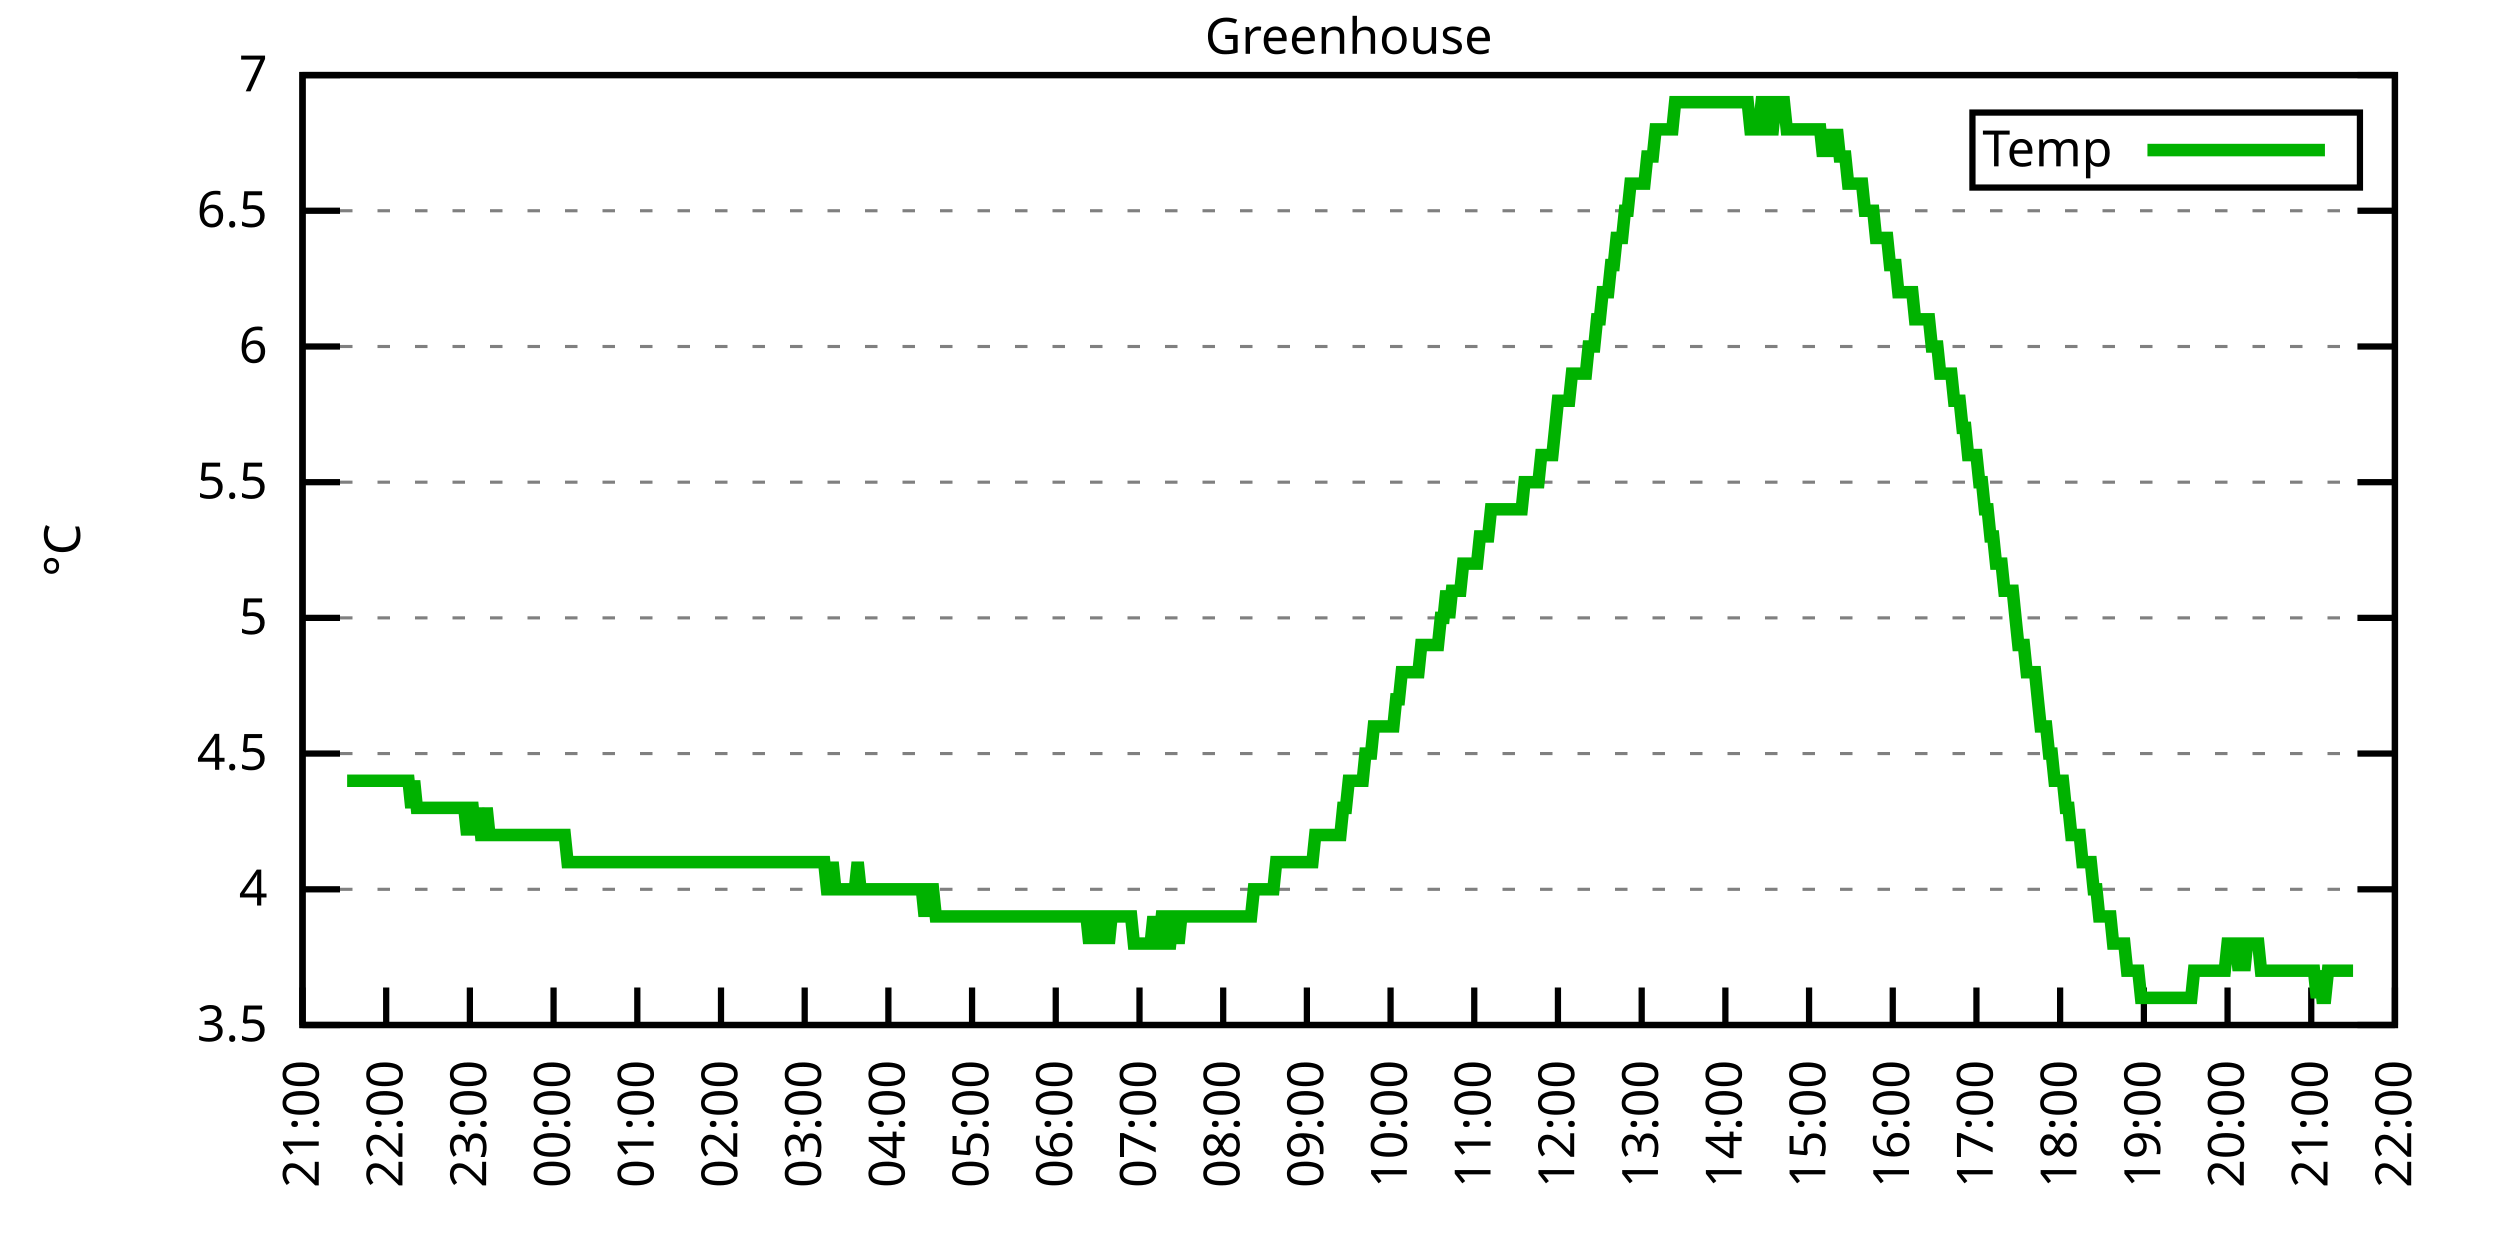
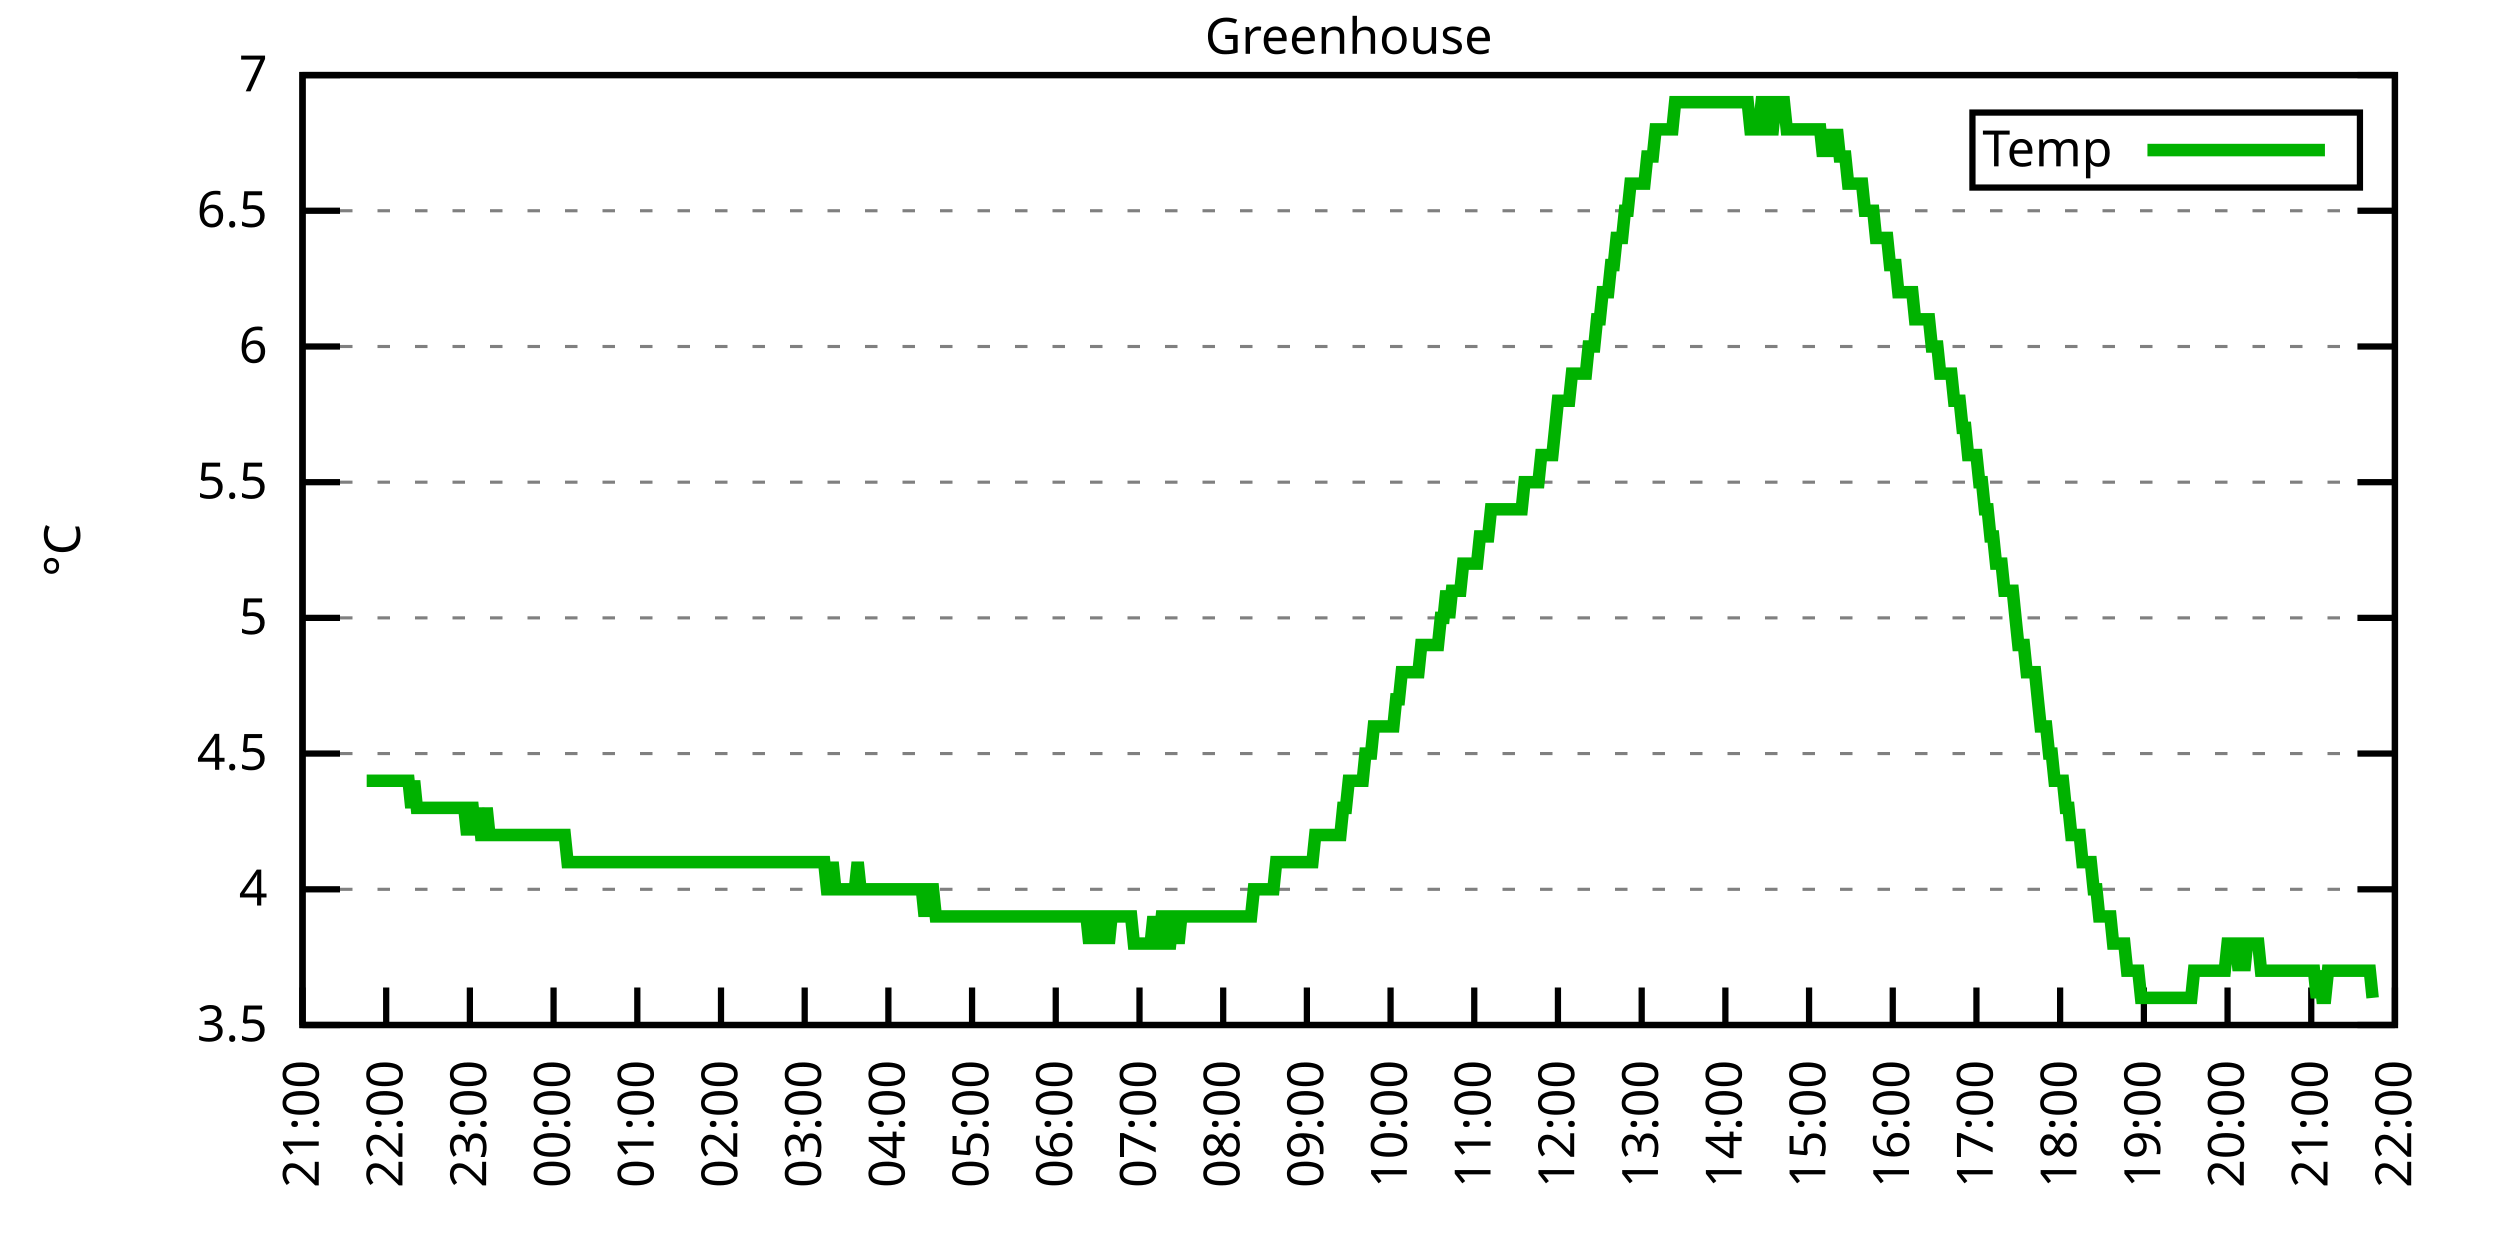
<svg xmlns="http://www.w3.org/2000/svg" xmlns:xlink="http://www.w3.org/1999/xlink" width="400" height="200" viewBox="0 0 400 200">
  <g id="gnuplot_canvas">
    <rect x="0" y="0" width="400" height="200" fill="none" />
    <defs>
      <circle id="gpDot" r="0.5" stroke-width="0.5" stroke="currentColor" />
      <path id="gpPt0" stroke-width="0.333" stroke="currentColor" d="M-1,0 h2 M0,-1 v2" />
      <path id="gpPt1" stroke-width="0.333" stroke="currentColor" d="M-1,-1 L1,1 M1,-1 L-1,1" />
      <path id="gpPt2" stroke-width="0.333" stroke="currentColor" d="M-1,0 L1,0 M0,-1 L0,1 M-1,-1 L1,1 M-1,1 L1,-1" />
      <rect id="gpPt3" stroke-width="0.333" stroke="currentColor" x="-1" y="-1" width="2" height="2" />
      <rect id="gpPt4" stroke-width="0.333" stroke="currentColor" fill="currentColor" x="-1" y="-1" width="2" height="2" />
      <circle id="gpPt5" stroke-width="0.333" stroke="currentColor" cx="0" cy="0" r="1" />
      <use xlink:href="#gpPt5" id="gpPt6" fill="currentColor" stroke="none" />
      <path id="gpPt7" stroke-width="0.333" stroke="currentColor" d="M0,-1.33 L-1.33,0.67 L1.33,0.67 z" />
      <use xlink:href="#gpPt7" id="gpPt8" fill="currentColor" stroke="none" />
      <use xlink:href="#gpPt7" id="gpPt9" stroke="currentColor" transform="rotate(180)" />
      <use xlink:href="#gpPt9" id="gpPt10" fill="currentColor" stroke="none" />
      <use xlink:href="#gpPt3" id="gpPt11" stroke="currentColor" transform="rotate(45)" />
      <use xlink:href="#gpPt11" id="gpPt12" fill="currentColor" stroke="none" />
      <path id="gpPt13" stroke-width="0.333" stroke="currentColor" d="M0,1.330 L1.265,0.411 L0.782,-1.067 L-0.782,-1.076 L-1.265,0.411 z" />
      <use xlink:href="#gpPt13" id="gpPt14" fill="currentColor" stroke="none" />
      <filter id="textbox" filterUnits="objectBoundingBox" x="0" y="0" height="1" width="1">
        <feFlood flood-color="white" flood-opacity="1" result="bgnd" />
        <feComposite in="SourceGraphic" in2="bgnd" operator="atop" />
      </filter>
      <filter id="greybox" filterUnits="objectBoundingBox" x="0" y="0" height="1" width="1">
        <feFlood flood-color="lightgrey" flood-opacity="1" result="grey" />
        <feComposite in="SourceGraphic" in2="grey" operator="atop" />
      </filter>
    </defs>
    <g fill="none" color="white" stroke="currentColor" stroke-width="1.00" stroke-linecap="butt" stroke-linejoin="miter">
</g>
    <g fill="none" color="black" stroke="currentColor" stroke-width="1.00" stroke-linecap="butt" stroke-linejoin="miter">
      <g stroke="none" shape-rendering="crispEdges">
        <polygon fill="rgb(255, 255, 255)" points="48.40,164.00 383.18,164.00 383.18,12.02 48.40,12.02 " />
      </g>
    </g>
    <g fill="none" color="black" stroke="currentColor" stroke-width="1.00" stroke-linecap="butt" stroke-linejoin="miter">
</g>
    <g fill="none" color="black" stroke="black" stroke-width="0.50" stroke-linecap="butt" stroke-linejoin="miter">
</g>
    <g fill="none" color="gray" stroke="currentColor" stroke-width="0.50" stroke-linecap="butt" stroke-linejoin="miter">
      <path stroke="gray" stroke-dasharray="2,4" class="gridline" d="M48.40,164.00 L383.19,164.00  " />
    </g>
    <g fill="none" color="gray" stroke="gray" stroke-width="1.00" stroke-linecap="butt" stroke-linejoin="miter">
</g>
    <g fill="none" color="black" stroke="currentColor" stroke-width="1.00" stroke-linecap="butt" stroke-linejoin="miter">
      <path stroke="black" d="M48.40,164.00 L54.40,164.00 M383.19,164.00 L377.19,164.00  " />
      <g transform="translate(42.80,166.60)" stroke="none" fill="black" font-family="Sans" font-size="8.00" text-anchor="end">
        <text>
          <tspan font-family="Sans"> 3.5</tspan>
        </text>
      </g>
    </g>
    <g fill="none" color="black" stroke="currentColor" stroke-width="1.00" stroke-linecap="butt" stroke-linejoin="miter">
</g>
    <g fill="none" color="black" stroke="black" stroke-width="0.50" stroke-linecap="butt" stroke-linejoin="miter">
</g>
    <g fill="none" color="gray" stroke="currentColor" stroke-width="0.50" stroke-linecap="butt" stroke-linejoin="miter">
      <path stroke="gray" stroke-dasharray="2,4" class="gridline" d="M48.40,142.29 L383.19,142.29  " />
    </g>
    <g fill="none" color="gray" stroke="gray" stroke-width="1.00" stroke-linecap="butt" stroke-linejoin="miter">
</g>
    <g fill="none" color="black" stroke="currentColor" stroke-width="1.00" stroke-linecap="butt" stroke-linejoin="miter">
      <path stroke="black" d="M48.40,142.29 L54.40,142.29 M383.19,142.29 L377.19,142.29  " />
      <g transform="translate(42.80,144.89)" stroke="none" fill="black" font-family="Sans" font-size="8.00" text-anchor="end">
        <text>
          <tspan font-family="Sans"> 4</tspan>
        </text>
      </g>
    </g>
    <g fill="none" color="black" stroke="currentColor" stroke-width="1.00" stroke-linecap="butt" stroke-linejoin="miter">
</g>
    <g fill="none" color="black" stroke="black" stroke-width="0.50" stroke-linecap="butt" stroke-linejoin="miter">
</g>
    <g fill="none" color="gray" stroke="currentColor" stroke-width="0.50" stroke-linecap="butt" stroke-linejoin="miter">
      <path stroke="gray" stroke-dasharray="2,4" class="gridline" d="M48.40,120.57 L383.19,120.57  " />
    </g>
    <g fill="none" color="gray" stroke="gray" stroke-width="1.00" stroke-linecap="butt" stroke-linejoin="miter">
</g>
    <g fill="none" color="black" stroke="currentColor" stroke-width="1.00" stroke-linecap="butt" stroke-linejoin="miter">
      <path stroke="black" d="M48.40,120.57 L54.40,120.57 M383.19,120.57 L377.19,120.57  " />
      <g transform="translate(42.80,123.17)" stroke="none" fill="black" font-family="Sans" font-size="8.00" text-anchor="end">
        <text>
          <tspan font-family="Sans"> 4.5</tspan>
        </text>
      </g>
    </g>
    <g fill="none" color="black" stroke="currentColor" stroke-width="1.00" stroke-linecap="butt" stroke-linejoin="miter">
</g>
    <g fill="none" color="black" stroke="black" stroke-width="0.50" stroke-linecap="butt" stroke-linejoin="miter">
</g>
    <g fill="none" color="gray" stroke="currentColor" stroke-width="0.50" stroke-linecap="butt" stroke-linejoin="miter">
      <path stroke="gray" stroke-dasharray="2,4" class="gridline" d="M48.40,98.86 L383.19,98.86  " />
    </g>
    <g fill="none" color="gray" stroke="gray" stroke-width="1.00" stroke-linecap="butt" stroke-linejoin="miter">
</g>
    <g fill="none" color="black" stroke="currentColor" stroke-width="1.00" stroke-linecap="butt" stroke-linejoin="miter">
      <path stroke="black" d="M48.40,98.86 L54.40,98.86 M383.19,98.86 L377.19,98.86  " />
      <g transform="translate(42.80,101.46)" stroke="none" fill="black" font-family="Sans" font-size="8.00" text-anchor="end">
        <text>
          <tspan font-family="Sans"> 5</tspan>
        </text>
      </g>
    </g>
    <g fill="none" color="black" stroke="currentColor" stroke-width="1.00" stroke-linecap="butt" stroke-linejoin="miter">
</g>
    <g fill="none" color="black" stroke="black" stroke-width="0.50" stroke-linecap="butt" stroke-linejoin="miter">
</g>
    <g fill="none" color="gray" stroke="currentColor" stroke-width="0.50" stroke-linecap="butt" stroke-linejoin="miter">
      <path stroke="gray" stroke-dasharray="2,4" class="gridline" d="M48.40,77.15 L383.19,77.15  " />
    </g>
    <g fill="none" color="gray" stroke="gray" stroke-width="1.00" stroke-linecap="butt" stroke-linejoin="miter">
</g>
    <g fill="none" color="black" stroke="currentColor" stroke-width="1.00" stroke-linecap="butt" stroke-linejoin="miter">
      <path stroke="black" d="M48.40,77.15 L54.40,77.15 M383.19,77.15 L377.19,77.15  " />
      <g transform="translate(42.80,79.75)" stroke="none" fill="black" font-family="Sans" font-size="8.00" text-anchor="end">
        <text>
          <tspan font-family="Sans"> 5.5</tspan>
        </text>
      </g>
    </g>
    <g fill="none" color="black" stroke="currentColor" stroke-width="1.00" stroke-linecap="butt" stroke-linejoin="miter">
</g>
    <g fill="none" color="black" stroke="black" stroke-width="0.50" stroke-linecap="butt" stroke-linejoin="miter">
</g>
    <g fill="none" color="gray" stroke="currentColor" stroke-width="0.50" stroke-linecap="butt" stroke-linejoin="miter">
      <path stroke="gray" stroke-dasharray="2,4" class="gridline" d="M48.40,55.44 L383.19,55.44  " />
    </g>
    <g fill="none" color="gray" stroke="gray" stroke-width="1.00" stroke-linecap="butt" stroke-linejoin="miter">
</g>
    <g fill="none" color="black" stroke="currentColor" stroke-width="1.00" stroke-linecap="butt" stroke-linejoin="miter">
      <path stroke="black" d="M48.40,55.44 L54.40,55.44 M383.19,55.44 L377.19,55.44  " />
      <g transform="translate(42.80,58.04)" stroke="none" fill="black" font-family="Sans" font-size="8.00" text-anchor="end">
        <text>
          <tspan font-family="Sans"> 6</tspan>
        </text>
      </g>
    </g>
    <g fill="none" color="black" stroke="currentColor" stroke-width="1.00" stroke-linecap="butt" stroke-linejoin="miter">
</g>
    <g fill="none" color="black" stroke="black" stroke-width="0.50" stroke-linecap="butt" stroke-linejoin="miter">
</g>
    <g fill="none" color="gray" stroke="currentColor" stroke-width="0.50" stroke-linecap="butt" stroke-linejoin="miter">
      <path stroke="gray" stroke-dasharray="2,4" class="gridline" d="M48.40,33.72 L383.19,33.72  " />
    </g>
    <g fill="none" color="gray" stroke="gray" stroke-width="1.00" stroke-linecap="butt" stroke-linejoin="miter">
</g>
    <g fill="none" color="black" stroke="currentColor" stroke-width="1.00" stroke-linecap="butt" stroke-linejoin="miter">
      <path stroke="black" d="M48.40,33.72 L54.40,33.72 M383.19,33.72 L377.19,33.72  " />
      <g transform="translate(42.80,36.32)" stroke="none" fill="black" font-family="Sans" font-size="8.00" text-anchor="end">
        <text>
          <tspan font-family="Sans"> 6.5</tspan>
        </text>
      </g>
    </g>
    <g fill="none" color="black" stroke="currentColor" stroke-width="1.00" stroke-linecap="butt" stroke-linejoin="miter">
</g>
    <g fill="none" color="black" stroke="black" stroke-width="0.50" stroke-linecap="butt" stroke-linejoin="miter">
</g>
    <g fill="none" color="gray" stroke="currentColor" stroke-width="0.50" stroke-linecap="butt" stroke-linejoin="miter">
      <path stroke="gray" stroke-dasharray="2,4" class="gridline" d="M48.40,12.01 L383.19,12.01  " />
    </g>
    <g fill="none" color="gray" stroke="gray" stroke-width="1.00" stroke-linecap="butt" stroke-linejoin="miter">
</g>
    <g fill="none" color="black" stroke="currentColor" stroke-width="1.00" stroke-linecap="butt" stroke-linejoin="miter">
      <path stroke="black" d="M48.40,12.01 L54.40,12.01 M383.19,12.01 L377.19,12.01  " />
      <g transform="translate(42.80,14.61)" stroke="none" fill="black" font-family="Sans" font-size="8.00" text-anchor="end">
        <text>
          <tspan font-family="Sans"> 7</tspan>
        </text>
      </g>
    </g>
    <g fill="none" color="black" stroke="currentColor" stroke-width="1.00" stroke-linecap="butt" stroke-linejoin="miter">
      <path stroke="black" d="M48.40,164.00 L48.40,158.00  " />
      <g transform="translate(51.00,169.60) rotate(270.00)" stroke="none" fill="black" font-family="Sans" font-size="8.00" text-anchor="end">
        <text>
          <tspan font-family="Sans">21:00</tspan>
        </text>
      </g>
    </g>
    <g fill="none" color="black" stroke="currentColor" stroke-width="1.00" stroke-linecap="butt" stroke-linejoin="miter">
      <path stroke="black" d="M61.79,164.00 L61.79,158.00  " />
      <g transform="translate(64.39,169.60) rotate(270.00)" stroke="none" fill="black" font-family="Sans" font-size="8.00" text-anchor="end">
        <text>
          <tspan font-family="Sans">22:00</tspan>
        </text>
      </g>
    </g>
    <g fill="none" color="black" stroke="currentColor" stroke-width="1.00" stroke-linecap="butt" stroke-linejoin="miter">
      <path stroke="black" d="M75.18,164.00 L75.18,158.00  " />
      <g transform="translate(77.78,169.60) rotate(270.00)" stroke="none" fill="black" font-family="Sans" font-size="8.00" text-anchor="end">
        <text>
          <tspan font-family="Sans">23:00</tspan>
        </text>
      </g>
    </g>
    <g fill="none" color="black" stroke="currentColor" stroke-width="1.00" stroke-linecap="butt" stroke-linejoin="miter">
      <path stroke="black" d="M88.57,164.00 L88.57,158.00  " />
      <g transform="translate(91.17,169.60) rotate(270.00)" stroke="none" fill="black" font-family="Sans" font-size="8.00" text-anchor="end">
        <text>
          <tspan font-family="Sans">00:00</tspan>
        </text>
      </g>
    </g>
    <g fill="none" color="black" stroke="currentColor" stroke-width="1.00" stroke-linecap="butt" stroke-linejoin="miter">
      <path stroke="black" d="M101.97,164.00 L101.97,158.00  " />
      <g transform="translate(104.57,169.60) rotate(270.00)" stroke="none" fill="black" font-family="Sans" font-size="8.00" text-anchor="end">
        <text>
          <tspan font-family="Sans">01:00</tspan>
        </text>
      </g>
    </g>
    <g fill="none" color="black" stroke="currentColor" stroke-width="1.00" stroke-linecap="butt" stroke-linejoin="miter">
      <path stroke="black" d="M115.36,164.00 L115.36,158.00  " />
      <g transform="translate(117.96,169.60) rotate(270.00)" stroke="none" fill="black" font-family="Sans" font-size="8.00" text-anchor="end">
        <text>
          <tspan font-family="Sans">02:00</tspan>
        </text>
      </g>
    </g>
    <g fill="none" color="black" stroke="currentColor" stroke-width="1.00" stroke-linecap="butt" stroke-linejoin="miter">
      <path stroke="black" d="M128.75,164.00 L128.75,158.00  " />
      <g transform="translate(131.35,169.60) rotate(270.00)" stroke="none" fill="black" font-family="Sans" font-size="8.00" text-anchor="end">
        <text>
          <tspan font-family="Sans">03:00</tspan>
        </text>
      </g>
    </g>
    <g fill="none" color="black" stroke="currentColor" stroke-width="1.00" stroke-linecap="butt" stroke-linejoin="miter">
      <path stroke="black" d="M142.14,164.00 L142.14,158.00  " />
      <g transform="translate(144.74,169.60) rotate(270.00)" stroke="none" fill="black" font-family="Sans" font-size="8.00" text-anchor="end">
        <text>
          <tspan font-family="Sans">04:00</tspan>
        </text>
      </g>
    </g>
    <g fill="none" color="black" stroke="currentColor" stroke-width="1.00" stroke-linecap="butt" stroke-linejoin="miter">
      <path stroke="black" d="M155.53,164.00 L155.53,158.00  " />
      <g transform="translate(158.13,169.60) rotate(270.00)" stroke="none" fill="black" font-family="Sans" font-size="8.00" text-anchor="end">
        <text>
          <tspan font-family="Sans">05:00</tspan>
        </text>
      </g>
    </g>
    <g fill="none" color="black" stroke="currentColor" stroke-width="1.00" stroke-linecap="butt" stroke-linejoin="miter">
      <path stroke="black" d="M168.92,164.00 L168.92,158.00  " />
      <g transform="translate(171.52,169.60) rotate(270.00)" stroke="none" fill="black" font-family="Sans" font-size="8.00" text-anchor="end">
        <text>
          <tspan font-family="Sans">06:00</tspan>
        </text>
      </g>
    </g>
    <g fill="none" color="black" stroke="currentColor" stroke-width="1.00" stroke-linecap="butt" stroke-linejoin="miter">
      <path stroke="black" d="M182.32,164.00 L182.32,158.00  " />
      <g transform="translate(184.92,169.60) rotate(270.00)" stroke="none" fill="black" font-family="Sans" font-size="8.00" text-anchor="end">
        <text>
          <tspan font-family="Sans">07:00</tspan>
        </text>
      </g>
    </g>
    <g fill="none" color="black" stroke="currentColor" stroke-width="1.00" stroke-linecap="butt" stroke-linejoin="miter">
      <path stroke="black" d="M195.71,164.00 L195.71,158.00  " />
      <g transform="translate(198.31,169.60) rotate(270.00)" stroke="none" fill="black" font-family="Sans" font-size="8.00" text-anchor="end">
        <text>
          <tspan font-family="Sans">08:00</tspan>
        </text>
      </g>
    </g>
    <g fill="none" color="black" stroke="currentColor" stroke-width="1.00" stroke-linecap="butt" stroke-linejoin="miter">
      <path stroke="black" d="M209.10,164.00 L209.10,158.00  " />
      <g transform="translate(211.70,169.60) rotate(270.00)" stroke="none" fill="black" font-family="Sans" font-size="8.00" text-anchor="end">
        <text>
          <tspan font-family="Sans">09:00</tspan>
        </text>
      </g>
    </g>
    <g fill="none" color="black" stroke="currentColor" stroke-width="1.00" stroke-linecap="butt" stroke-linejoin="miter">
      <path stroke="black" d="M222.49,164.00 L222.49,158.00  " />
      <g transform="translate(225.09,169.60) rotate(270.00)" stroke="none" fill="black" font-family="Sans" font-size="8.00" text-anchor="end">
        <text>
          <tspan font-family="Sans">10:00</tspan>
        </text>
      </g>
    </g>
    <g fill="none" color="black" stroke="currentColor" stroke-width="1.00" stroke-linecap="butt" stroke-linejoin="miter">
      <path stroke="black" d="M235.88,164.00 L235.88,158.00  " />
      <g transform="translate(238.48,169.60) rotate(270.00)" stroke="none" fill="black" font-family="Sans" font-size="8.00" text-anchor="end">
        <text>
          <tspan font-family="Sans">11:00</tspan>
        </text>
      </g>
    </g>
    <g fill="none" color="black" stroke="currentColor" stroke-width="1.00" stroke-linecap="butt" stroke-linejoin="miter">
      <path stroke="black" d="M249.27,164.00 L249.27,158.00  " />
      <g transform="translate(251.87,169.60) rotate(270.00)" stroke="none" fill="black" font-family="Sans" font-size="8.00" text-anchor="end">
        <text>
          <tspan font-family="Sans">12:00</tspan>
        </text>
      </g>
    </g>
    <g fill="none" color="black" stroke="currentColor" stroke-width="1.00" stroke-linecap="butt" stroke-linejoin="miter">
      <path stroke="black" d="M262.67,164.00 L262.67,158.00  " />
      <g transform="translate(265.27,169.60) rotate(270.00)" stroke="none" fill="black" font-family="Sans" font-size="8.00" text-anchor="end">
        <text>
          <tspan font-family="Sans">13:00</tspan>
        </text>
      </g>
    </g>
    <g fill="none" color="black" stroke="currentColor" stroke-width="1.00" stroke-linecap="butt" stroke-linejoin="miter">
      <path stroke="black" d="M276.06,164.00 L276.06,158.00  " />
      <g transform="translate(278.66,169.60) rotate(270.00)" stroke="none" fill="black" font-family="Sans" font-size="8.00" text-anchor="end">
        <text>
          <tspan font-family="Sans">14:00</tspan>
        </text>
      </g>
    </g>
    <g fill="none" color="black" stroke="currentColor" stroke-width="1.00" stroke-linecap="butt" stroke-linejoin="miter">
      <path stroke="black" d="M289.45,164.00 L289.45,158.00  " />
      <g transform="translate(292.05,169.60) rotate(270.00)" stroke="none" fill="black" font-family="Sans" font-size="8.00" text-anchor="end">
        <text>
          <tspan font-family="Sans">15:00</tspan>
        </text>
      </g>
    </g>
    <g fill="none" color="black" stroke="currentColor" stroke-width="1.00" stroke-linecap="butt" stroke-linejoin="miter">
      <path stroke="black" d="M302.84,164.00 L302.84,158.00  " />
      <g transform="translate(305.44,169.60) rotate(270.00)" stroke="none" fill="black" font-family="Sans" font-size="8.00" text-anchor="end">
        <text>
          <tspan font-family="Sans">16:00</tspan>
        </text>
      </g>
    </g>
    <g fill="none" color="black" stroke="currentColor" stroke-width="1.00" stroke-linecap="butt" stroke-linejoin="miter">
      <path stroke="black" d="M316.23,164.00 L316.23,158.00  " />
      <g transform="translate(318.83,169.60) rotate(270.00)" stroke="none" fill="black" font-family="Sans" font-size="8.00" text-anchor="end">
        <text>
          <tspan font-family="Sans">17:00</tspan>
        </text>
      </g>
    </g>
    <g fill="none" color="black" stroke="currentColor" stroke-width="1.00" stroke-linecap="butt" stroke-linejoin="miter">
      <path stroke="black" d="M329.62,164.00 L329.62,158.00  " />
      <g transform="translate(332.22,169.60) rotate(270.00)" stroke="none" fill="black" font-family="Sans" font-size="8.00" text-anchor="end">
        <text>
          <tspan font-family="Sans">18:00</tspan>
        </text>
      </g>
    </g>
    <g fill="none" color="black" stroke="currentColor" stroke-width="1.00" stroke-linecap="butt" stroke-linejoin="miter">
      <path stroke="black" d="M343.02,164.00 L343.02,158.00  " />
      <g transform="translate(345.62,169.60) rotate(270.00)" stroke="none" fill="black" font-family="Sans" font-size="8.00" text-anchor="end">
        <text>
          <tspan font-family="Sans">19:00</tspan>
        </text>
      </g>
    </g>
    <g fill="none" color="black" stroke="currentColor" stroke-width="1.00" stroke-linecap="butt" stroke-linejoin="miter">
      <path stroke="black" d="M356.41,164.00 L356.41,158.00  " />
      <g transform="translate(359.01,169.60) rotate(270.00)" stroke="none" fill="black" font-family="Sans" font-size="8.00" text-anchor="end">
        <text>
          <tspan font-family="Sans">20:00</tspan>
        </text>
      </g>
    </g>
    <g fill="none" color="black" stroke="currentColor" stroke-width="1.00" stroke-linecap="butt" stroke-linejoin="miter">
      <path stroke="black" d="M369.80,164.00 L369.80,158.00  " />
      <g transform="translate(372.40,169.60) rotate(270.00)" stroke="none" fill="black" font-family="Sans" font-size="8.00" text-anchor="end">
        <text>
          <tspan font-family="Sans">21:00</tspan>
        </text>
      </g>
    </g>
    <g fill="none" color="black" stroke="currentColor" stroke-width="1.00" stroke-linecap="butt" stroke-linejoin="miter">
      <path stroke="black" d="M383.19,164.00 L383.19,158.00  " />
      <g transform="translate(385.79,169.60) rotate(270.00)" stroke="none" fill="black" font-family="Sans" font-size="8.00" text-anchor="end">
        <text>
          <tspan font-family="Sans">22:00</tspan>
        </text>
      </g>
    </g>
    <g fill="none" color="black" stroke="currentColor" stroke-width="1.00" stroke-linecap="butt" stroke-linejoin="miter">
</g>
    <g fill="none" color="black" stroke="currentColor" stroke-width="1.00" stroke-linecap="butt" stroke-linejoin="miter">
      <path stroke="black" d="M48.40,12.01 L48.40,164.00 L383.19,164.00 L383.19,12.01 L48.40,12.01 Z  " />
    </g>
    <g fill="none" color="black" stroke="currentColor" stroke-width="1.00" stroke-linecap="butt" stroke-linejoin="miter">
</g>
    <g fill="none" color="black" stroke="currentColor" stroke-width="1.00" stroke-linecap="butt" stroke-linejoin="miter">
      <path stroke="black" d="M315.59,30.01 L315.59,18.01 L377.59,18.01 L377.59,30.01 L315.59,30.01 Z  " />
    </g>
    <g id="Greenhouse_plot_1">
      <g fill="none" color="white" stroke="black" stroke-width="2.00" stroke-linecap="butt" stroke-linejoin="miter">
</g>
      <g fill="none" color="black" stroke="currentColor" stroke-width="2.00" stroke-linecap="butt" stroke-linejoin="miter">
        <g transform="translate(337.99,26.61)" stroke="none" fill="black" font-family="Sans" font-size="8.00" text-anchor="end">
          <text>
            <tspan font-family="Sans">Temp</tspan>
          </text>
        </g>
      </g>
      <g fill="none" color="black" stroke="currentColor" stroke-width="2.00" stroke-linecap="butt" stroke-linejoin="miter">
-         <path stroke="rgb(  0, 178,   0)" d="M343.59,24.01 L371.99,24.01 M55.54,124.92 L55.99,124.92 L56.43,124.92 L56.88,124.92 L57.33,124.92 L57.77,124.92   L58.22,124.92 L58.67,124.92 L59.11,124.92 L59.56,124.92 L60.01,124.92 L60.45,124.92 L60.90,124.92 L61.35,124.92   L61.79,124.92 L62.24,124.92 L62.68,124.92 L63.13,124.92 L63.58,124.92 L64.02,124.92 L64.47,124.92 L64.92,124.92   L65.36,124.92 L65.81,129.26 L66.26,124.92 L66.70,129.26 L67.15,129.26 L67.59,129.26 L68.04,129.26 L68.49,129.26   L68.93,129.26 L69.38,129.26 L69.83,129.26 L70.27,129.26 L70.72,129.26 L71.17,129.26 L71.61,129.26 L72.06,129.26   L72.50,129.26 L72.95,129.26 L73.40,129.26 L73.84,129.26 L74.29,129.26 L74.74,133.60 L75.18,129.26 L75.63,129.26   L76.08,133.60 L76.52,129.26 L76.97,133.60 L77.42,133.60 L77.86,129.26 L78.31,133.60 L78.75,133.60 L79.20,133.60   L79.65,133.60 L80.09,133.60 L80.54,133.60 L80.99,133.60 L81.43,133.60 L81.88,133.60 L82.33,133.60 L82.77,133.60   L83.22,133.60 L83.66,133.60 L84.11,133.60 L84.56,133.60 L85.00,133.60 L85.45,133.60 L85.90,133.60 L86.34,133.60   L86.79,133.60 L87.24,133.60 L87.68,133.60 L88.13,133.60 L88.57,133.60 L89.02,133.60 L89.47,133.60 L89.91,133.60   L90.36,133.60 L90.81,137.94 L91.25,137.94 L91.70,137.94 L92.15,137.94 L92.59,137.94 L93.04,137.94 L93.49,137.94   L93.93,137.94 L94.38,137.94 L94.82,137.94 L95.27,137.94 L95.72,137.94 L96.16,137.94 L96.61,137.94 L97.06,137.94   L97.50,137.94 L97.95,137.94 L98.40,137.94 L98.84,137.94 L99.29,137.94 L99.73,137.94 L100.18,137.94 L100.63,137.94   L101.07,137.94 L101.52,137.94 L101.97,137.94 L102.41,137.94 L102.86,137.94 L103.31,137.94 L103.75,137.94 L104.20,137.94   L104.64,137.94 L105.09,137.94 L105.54,137.94 L105.98,137.94 L106.43,137.94 L106.88,137.94 L107.32,137.94 L107.77,137.94   L108.22,137.94 L108.66,137.94 L109.11,137.94 L109.55,137.94 L110.00,137.94 L110.45,137.94 L110.89,137.94 L111.34,137.94   L111.79,137.94 L112.23,137.94 L112.68,137.94 L113.13,137.94 L113.57,137.94 L114.02,137.94 L114.47,137.94 L114.91,137.94   L115.36,137.94 L115.80,137.94 L116.25,137.94 L116.70,137.94 L117.14,137.94 L117.59,137.94 L118.04,137.94 L118.48,137.94   L118.93,137.94 L119.38,137.94 L119.82,137.94 L120.27,137.94 L120.71,137.94 L121.16,137.94 L121.61,137.94 L122.05,137.94   L122.50,137.94 L122.95,137.94 L123.39,137.94 L123.84,137.94 L124.29,137.94 L124.73,137.94 L125.18,137.94 L125.62,137.94   L126.07,137.94 L126.52,137.94 L126.96,137.94 L127.41,137.94 L127.86,137.94 L128.30,137.94 L128.75,137.94 L129.20,137.94   L129.64,137.94 L130.09,137.94 L130.54,137.94 L130.98,137.94 L131.43,137.94 L131.87,137.94 L132.32,142.29 L132.77,142.29   L133.21,137.94 L133.66,142.29 L134.11,142.29 L134.55,142.29 L135.00,142.29 L135.45,142.29 L135.89,142.29 L136.34,142.29   L136.78,142.29 L137.23,137.94 L137.68,142.29 L138.12,142.29 L138.57,142.29 L139.02,142.29 L139.46,142.29 L139.91,142.29   L140.36,142.29 L140.80,142.29 L141.25,142.29 L141.69,142.29 L142.14,142.29 L142.59,142.29 L143.03,142.29 L143.48,142.29   L143.93,142.29 L144.37,142.29 L144.82,142.29 L145.27,142.29 L145.71,142.29 L146.16,142.29 L146.61,142.29 L147.05,142.29   L147.50,142.29 L147.94,146.63 L148.39,142.29 L148.84,142.29 L149.28,142.29 L149.73,146.63 L150.18,146.63 L150.62,146.63   L151.07,146.63 L151.52,146.63 L151.96,146.63 L152.41,146.63 L152.85,146.63 L153.30,146.63 L153.75,146.63 L154.19,146.63   L154.64,146.63 L155.09,146.63 L155.53,146.63 L155.98,146.63 L156.43,146.63 L156.87,146.63 L157.32,146.63 L157.76,146.63   L158.21,146.63 L158.66,146.63 L159.10,146.63 L159.55,146.63 L160.00,146.63 L160.44,146.63 L160.89,146.63 L161.34,146.63   L161.78,146.63 L162.23,146.63 L162.67,146.63 L163.12,146.63 L163.57,146.63 L164.01,146.63 L164.46,146.63 L164.91,146.63   L165.35,146.63 L165.80,146.63 L166.25,146.63 L166.69,146.63 L167.14,146.63 L167.59,146.63 L168.03,146.63 L168.48,146.63   L168.92,146.63 L169.37,146.63 L169.82,146.63 L170.26,146.63 L170.71,146.63 L171.16,146.63 L171.60,146.63 L172.05,146.63   L172.50,146.63 L172.94,146.63 L173.39,146.63 L173.83,146.63 L174.28,150.97 L174.73,146.63 L175.17,146.63 L175.62,150.97   L176.07,146.63 L176.51,146.63 L176.96,146.63 L177.41,150.97 L177.85,146.63 L178.30,146.63 L178.74,146.63 L179.19,146.63   L179.64,146.63 L180.08,146.63 L180.53,146.63 L180.98,146.63 L181.42,150.97 L181.87,150.97 L182.32,150.97 L182.76,150.97   L183.21,150.97 L183.66,150.97 L184.10,150.97 L184.55,146.63 L184.99,150.97 L185.44,150.97 L185.89,146.63 L186.33,146.63   L186.78,150.97 L187.23,150.97 L187.67,146.63 L188.12,146.63 L188.57,150.97 L189.01,146.63 L189.46,146.63 L189.90,146.63   L190.35,146.63 L190.80,146.63 L191.24,146.63 L191.69,146.63 L192.14,146.63 L192.58,146.63 L193.03,146.63 L193.48,146.63   L193.92,146.63 L194.37,146.63 L194.81,146.63 L195.26,146.63 L195.71,146.63 L196.15,146.63 L196.60,146.63 L197.05,146.63   L197.49,146.63 L197.94,146.63 L198.39,146.63 L198.83,146.63 L199.28,146.63 L199.73,146.63 L200.17,146.63 L200.62,142.29   L201.06,142.29 L201.51,142.29 L201.96,142.29 L202.40,142.29 L202.85,142.29 L203.30,142.29 L203.74,142.29 L204.19,137.94   L204.64,137.94 L205.08,137.94 L205.53,137.94 L205.97,137.94 L206.42,137.94 L206.87,137.94 L207.31,137.94 L207.76,137.94   L208.21,137.94 L208.65,137.94 L209.10,137.94 L209.55,137.94 L209.99,137.94 L210.44,133.60 L210.88,133.60 L211.33,133.60   L211.78,133.60 L212.22,133.60 L212.67,133.60 L213.12,133.60 L213.56,133.60 L214.01,133.60 L214.46,133.60 L214.90,129.26   L215.35,129.26 L215.80,124.92 L216.24,124.92 L216.69,124.92 L217.13,124.92 L217.58,124.92 L218.03,124.92 L218.47,120.57   L218.92,120.57 L219.37,120.57 L219.81,116.23 L220.26,116.23 L220.71,116.23 L221.15,116.23 L221.60,116.23 L222.04,116.23   L222.49,116.23 L222.94,116.23 L223.38,111.89 L223.83,111.89 L224.28,107.55 L224.72,107.55 L225.17,107.55 L225.62,107.55   L226.06,107.55 L226.51,107.55 L226.95,107.55 L227.40,103.20 L227.85,103.20 L228.29,103.20 L228.74,103.20 L229.19,103.20   L229.63,103.20 L230.08,103.20 L230.53,98.86 L230.97,98.86 L231.42,94.52 L231.86,98.86 L232.31,94.52 L232.76,94.52   L233.20,94.52 L233.65,94.52 L234.10,90.18 L234.54,90.18 L234.99,90.18 L235.44,90.18 L235.88,90.18 L236.33,90.18   L236.78,85.83 L237.22,85.83 L237.67,85.83 L238.11,85.83 L238.56,81.49 L239.01,81.49 L239.45,81.49 L239.90,81.49   L240.35,81.49 L240.79,81.49 L241.24,81.49 L241.69,81.49 L242.13,81.49 L242.58,81.49 L243.02,81.49 L243.47,81.49   L243.92,77.15 L244.36,77.15 L244.81,77.15 L245.26,77.15 L245.70,77.15 L246.15,77.15 L246.60,72.81 L247.04,72.81   L247.49,72.81 L247.93,72.81 L248.38,72.81 L248.83,68.46 L249.27,64.12 L249.72,64.12 L250.17,64.12 L250.61,64.12   L251.06,64.12 L251.51,59.78 L251.95,59.78 L252.40,59.78 L252.85,59.78 L253.29,59.78 L253.74,59.78 L254.18,55.44   L254.63,55.44 L255.08,55.44 L255.52,51.09 L255.97,51.09 L256.42,46.75 L256.86,46.75 L257.31,46.75 L257.76,42.41   L258.20,42.41 L258.65,38.07 L259.09,38.07 L259.54,38.07 L259.99,33.72 L260.43,33.72 L260.88,29.38 L261.33,29.38   L261.77,29.38 L262.22,29.38 L262.67,29.38 L263.11,29.38 L263.56,25.04 L264.00,25.04 L264.45,25.04 L264.90,20.70   L265.34,20.70 L265.79,20.70 L266.24,20.70 L266.68,20.70 L267.13,20.70 L267.58,20.70 L268.02,16.35 L268.47,16.35   L268.92,16.35 L269.36,16.35 L269.81,16.35 L270.25,16.35 L270.70,16.35 L271.15,16.35 L271.59,16.35 L272.04,16.35   L272.49,16.35 L272.93,16.35 L273.38,16.35 L273.83,16.35 L274.27,16.35 L274.72,16.35 L275.16,16.35 L275.61,16.35   L276.06,16.35 L276.50,16.35 L276.95,16.35 L277.40,16.35 L277.84,16.35 L278.29,16.35 L278.74,16.35 L279.18,16.35   L279.63,16.35 L280.07,20.70 L280.52,20.70 L280.97,20.70 L281.41,20.70 L281.86,16.35 L282.31,16.35 L282.75,16.35   L283.20,20.70 L283.65,20.70 L284.09,16.35 L284.54,16.35 L284.98,16.35 L285.43,16.35 L285.88,20.70 L286.32,20.70   L286.77,20.70 L287.22,20.70 L287.66,20.70 L288.11,20.70 L288.56,20.70 L289.00,20.70 L289.45,20.70 L289.90,20.70   L290.34,20.70 L290.79,20.70 L291.23,20.70 L291.68,25.04 L292.13,20.70 L292.57,25.04 L293.02,20.70 L293.47,25.04   L293.91,20.70 L294.36,25.04 L294.81,25.04 L295.25,25.04 L295.70,29.38 L296.14,29.38 L296.59,29.38 L297.04,29.38   L297.48,29.38 L297.93,29.38 L298.38,33.72 L298.82,33.72 L299.27,33.72 L299.72,33.72 L300.16,38.07 L300.61,38.07   L301.05,38.07 L301.50,38.07 L301.95,38.07 L302.39,42.41 L302.84,42.41 L303.29,42.41 L303.73,46.75 L304.18,46.75   L304.63,46.75 L305.07,46.75 L305.52,46.75 L305.97,46.75 L306.41,51.09 L306.86,51.09 L307.30,51.09 L307.75,51.09   L308.20,51.09 L308.64,51.09 L309.09,55.44 L309.54,55.44 L309.98,55.44 L310.43,59.78 L310.88,59.78 L311.32,59.78   L311.77,59.78 L312.21,59.78 L312.66,64.12 L313.11,64.12 L313.55,64.12 L314.00,68.46 L314.45,68.46 L314.89,72.81   L315.34,72.81 L315.79,72.81 L316.23,72.81 L316.68,77.15 L317.12,77.15 L317.57,81.49 L318.02,81.49 L318.46,85.83   L318.91,85.83 L319.36,90.18 L319.80,90.18 L320.25,90.18 L320.70,94.52 L321.14,94.52 L321.59,94.52 L322.04,94.52   L322.48,98.86 L322.93,103.20 L323.37,103.20 L323.82,103.20 L324.27,107.55 L324.71,107.55 L325.16,107.55 L325.61,107.55   L326.05,111.89 L326.50,116.23 L326.95,116.23 L327.39,116.23 L327.84,120.57 L328.28,120.57 L328.73,124.92 L329.18,124.92   L329.62,124.92 L330.07,124.92 L330.52,129.26 L330.96,129.26 L331.41,133.60 L331.86,133.60 L332.30,133.60 L332.75,133.60   L333.19,137.94 L333.64,137.94 L334.09,137.94 L334.53,137.94 L334.98,142.29 L335.43,142.29 L335.87,146.63 L336.32,146.63   L336.77,146.63 L337.21,146.63 L337.66,146.63 L338.10,150.97 L338.55,150.97 L339.00,150.97 L339.44,150.97 L339.89,150.97   L340.34,155.31 L340.78,155.31 L341.23,155.31 L341.68,155.31 L342.12,155.31 L342.57,159.66 L343.02,159.66 L343.46,159.66   L343.91,159.66 L344.35,159.66 L344.80,159.66 L345.25,159.66 L345.69,159.66 L346.14,159.66 L346.59,159.66 L347.03,159.66   L347.48,159.66 L347.93,159.66 L348.37,159.66 L348.82,159.66 L349.26,159.66 L349.71,159.66 L350.16,159.66 L350.60,159.66   L351.05,155.31 L351.50,155.31 L351.94,155.31 L352.39,155.31 L352.84,155.31 L353.28,155.31 L353.73,155.31 L354.17,155.31   L354.62,155.31 L355.07,155.31 L355.51,155.31 L355.96,155.31 L356.41,150.97 L356.85,150.97 L357.30,150.97 L357.75,150.97   L358.19,155.31 L358.64,150.97 L359.09,155.31 L359.53,150.97 L359.98,150.97 L360.42,150.97 L360.87,150.97 L361.32,150.97   L361.76,155.31 L362.21,155.31 L362.66,155.31 L363.10,155.31 L363.55,155.31 L364.00,155.31 L364.44,155.31 L364.89,155.31   L365.33,155.31 L365.78,155.31 L366.23,155.31 L366.67,155.31 L367.12,155.31 L367.57,155.31 L368.01,155.31 L368.46,155.31   L368.91,155.31 L369.35,155.31 L369.80,155.31 L370.24,155.31 L370.69,159.66 L371.14,155.31 L371.58,159.66 L372.03,159.66   L372.48,155.31 L372.92,155.31 L373.37,155.31 L373.82,155.31 L374.26,155.31 L374.71,155.31 L375.16,155.31 L375.60,155.31   L376.05,155.31 L376.49,155.31  " />
+         <path stroke="rgb(  0, 178,   0)" d="M343.59,24.01 L371.99,24.01 M58.67,124.92 L59.11,124.92 L59.56,124.92 L60.01,124.92 L60.45,124.92 L60.90,124.92   L61.35,124.92 L61.79,124.92 L62.24,124.92 L62.68,124.92 L63.13,124.92 L63.58,124.92 L64.02,124.92 L64.47,124.92   L64.92,124.92 L65.36,124.92 L65.81,129.26 L66.26,124.92 L66.70,129.26 L67.15,129.26 L67.59,129.26 L68.04,129.26   L68.49,129.26 L68.93,129.26 L69.38,129.26 L69.83,129.26 L70.27,129.26 L70.72,129.26 L71.17,129.26 L71.61,129.26   L72.06,129.26 L72.50,129.26 L72.95,129.26 L73.40,129.26 L73.84,129.26 L74.29,129.26 L74.74,133.60 L75.18,129.26   L75.63,129.26 L76.08,133.60 L76.52,129.26 L76.97,133.60 L77.42,133.60 L77.86,129.26 L78.31,133.60 L78.75,133.60   L79.20,133.60 L79.65,133.60 L80.09,133.60 L80.54,133.60 L80.99,133.60 L81.43,133.60 L81.88,133.60 L82.33,133.60   L82.77,133.60 L83.22,133.60 L83.66,133.60 L84.11,133.60 L84.56,133.60 L85.00,133.60 L85.45,133.60 L85.90,133.60   L86.34,133.60 L86.79,133.60 L87.24,133.60 L87.68,133.60 L88.13,133.60 L88.57,133.60 L89.02,133.60 L89.47,133.60   L89.91,133.60 L90.36,133.60 L90.81,137.94 L91.25,137.94 L91.70,137.94 L92.15,137.94 L92.59,137.94 L93.04,137.94   L93.49,137.94 L93.93,137.94 L94.38,137.94 L94.82,137.94 L95.27,137.94 L95.72,137.94 L96.16,137.94 L96.61,137.94   L97.06,137.94 L97.50,137.94 L97.95,137.94 L98.40,137.94 L98.84,137.94 L99.29,137.94 L99.73,137.94 L100.18,137.94   L100.63,137.94 L101.07,137.94 L101.52,137.94 L101.97,137.94 L102.41,137.94 L102.86,137.94 L103.31,137.94 L103.75,137.94   L104.20,137.94 L104.64,137.94 L105.09,137.94 L105.54,137.94 L105.98,137.94 L106.43,137.94 L106.88,137.94 L107.32,137.94   L107.77,137.94 L108.22,137.94 L108.66,137.94 L109.11,137.94 L109.55,137.94 L110.00,137.94 L110.45,137.94 L110.89,137.94   L111.34,137.94 L111.79,137.94 L112.23,137.94 L112.68,137.94 L113.13,137.94 L113.57,137.94 L114.02,137.94 L114.47,137.94   L114.91,137.94 L115.36,137.94 L115.80,137.94 L116.25,137.94 L116.70,137.94 L117.14,137.94 L117.59,137.94 L118.04,137.94   L118.48,137.94 L118.93,137.94 L119.38,137.94 L119.82,137.94 L120.27,137.94 L120.71,137.94 L121.16,137.94 L121.61,137.94   L122.05,137.94 L122.50,137.94 L122.95,137.94 L123.39,137.94 L123.84,137.94 L124.29,137.94 L124.73,137.94 L125.18,137.94   L125.62,137.94 L126.07,137.94 L126.52,137.94 L126.96,137.94 L127.41,137.94 L127.86,137.94 L128.30,137.94 L128.75,137.94   L129.20,137.94 L129.64,137.94 L130.09,137.94 L130.54,137.94 L130.98,137.94 L131.43,137.94 L131.87,137.94 L132.32,142.29   L132.77,142.29 L133.21,137.94 L133.66,142.29 L134.11,142.29 L134.55,142.29 L135.00,142.29 L135.45,142.29 L135.89,142.29   L136.34,142.29 L136.78,142.29 L137.23,137.94 L137.68,142.29 L138.12,142.29 L138.57,142.29 L139.02,142.29 L139.46,142.29   L139.91,142.29 L140.36,142.29 L140.80,142.29 L141.25,142.29 L141.69,142.29 L142.14,142.29 L142.59,142.29 L143.03,142.29   L143.48,142.29 L143.93,142.29 L144.37,142.29 L144.82,142.29 L145.27,142.29 L145.71,142.29 L146.16,142.29 L146.61,142.29   L147.05,142.29 L147.50,142.29 L147.94,146.63 L148.39,142.29 L148.84,142.29 L149.28,142.29 L149.73,146.63 L150.18,146.63   L150.62,146.63 L151.07,146.63 L151.52,146.63 L151.96,146.63 L152.41,146.63 L152.85,146.63 L153.30,146.63 L153.75,146.63   L154.19,146.63 L154.64,146.63 L155.09,146.63 L155.53,146.63 L155.98,146.63 L156.43,146.63 L156.87,146.63 L157.32,146.63   L157.76,146.63 L158.21,146.63 L158.66,146.63 L159.10,146.63 L159.55,146.63 L160.00,146.63 L160.44,146.63 L160.89,146.63   L161.34,146.63 L161.78,146.63 L162.23,146.63 L162.67,146.63 L163.12,146.63 L163.57,146.63 L164.01,146.63 L164.46,146.63   L164.91,146.63 L165.35,146.63 L165.80,146.63 L166.25,146.63 L166.69,146.63 L167.14,146.63 L167.59,146.63 L168.03,146.63   L168.48,146.63 L168.92,146.63 L169.37,146.63 L169.82,146.63 L170.26,146.63 L170.71,146.63 L171.16,146.63 L171.60,146.63   L172.05,146.63 L172.50,146.63 L172.94,146.63 L173.39,146.63 L173.83,146.63 L174.28,150.97 L174.73,146.63 L175.17,146.63   L175.62,150.97 L176.07,146.63 L176.51,146.63 L176.96,146.63 L177.41,150.97 L177.85,146.63 L178.30,146.63 L178.74,146.63   L179.19,146.63 L179.64,146.63 L180.08,146.63 L180.53,146.63 L180.98,146.63 L181.42,150.97 L181.87,150.97 L182.32,150.97   L182.76,150.97 L183.21,150.97 L183.66,150.97 L184.10,150.97 L184.55,146.63 L184.99,150.97 L185.44,150.97 L185.89,146.63   L186.33,146.63 L186.78,150.97 L187.23,150.97 L187.67,146.63 L188.12,146.63 L188.57,150.97 L189.01,146.63 L189.46,146.63   L189.90,146.63 L190.35,146.63 L190.80,146.63 L191.24,146.63 L191.69,146.63 L192.14,146.63 L192.58,146.63 L193.03,146.63   L193.48,146.63 L193.92,146.63 L194.37,146.63 L194.81,146.63 L195.26,146.63 L195.71,146.63 L196.15,146.63 L196.60,146.63   L197.05,146.63 L197.49,146.63 L197.94,146.63 L198.39,146.63 L198.83,146.63 L199.28,146.63 L199.73,146.63 L200.17,146.63   L200.62,142.29 L201.06,142.29 L201.51,142.29 L201.96,142.29 L202.40,142.29 L202.85,142.29 L203.30,142.29 L203.74,142.29   L204.19,137.94 L204.64,137.94 L205.08,137.94 L205.53,137.94 L205.97,137.94 L206.42,137.94 L206.87,137.94 L207.31,137.94   L207.76,137.94 L208.21,137.94 L208.65,137.94 L209.10,137.94 L209.55,137.94 L209.99,137.94 L210.44,133.60 L210.88,133.60   L211.33,133.60 L211.78,133.60 L212.22,133.60 L212.67,133.60 L213.12,133.60 L213.56,133.60 L214.01,133.60 L214.46,133.60   L214.90,129.26 L215.35,129.26 L215.80,124.92 L216.24,124.92 L216.69,124.92 L217.13,124.92 L217.58,124.92 L218.03,124.92   L218.47,120.57 L218.92,120.57 L219.37,120.57 L219.81,116.23 L220.26,116.23 L220.71,116.23 L221.15,116.23 L221.60,116.23   L222.04,116.23 L222.49,116.23 L222.94,116.23 L223.38,111.89 L223.83,111.89 L224.28,107.55 L224.72,107.55 L225.17,107.55   L225.62,107.55 L226.06,107.55 L226.51,107.55 L226.95,107.55 L227.40,103.20 L227.85,103.20 L228.29,103.20 L228.74,103.20   L229.19,103.20 L229.63,103.20 L230.08,103.20 L230.53,98.86 L230.97,98.86 L231.42,94.52 L231.86,98.86 L232.31,94.52   L232.76,94.52 L233.20,94.52 L233.65,94.52 L234.10,90.18 L234.54,90.18 L234.99,90.18 L235.44,90.18 L235.88,90.18   L236.33,90.18 L236.78,85.83 L237.22,85.83 L237.67,85.83 L238.11,85.83 L238.56,81.49 L239.01,81.49 L239.45,81.49   L239.90,81.49 L240.35,81.49 L240.79,81.49 L241.24,81.49 L241.69,81.49 L242.13,81.49 L242.58,81.49 L243.02,81.49   L243.47,81.49 L243.92,77.15 L244.36,77.15 L244.81,77.15 L245.26,77.15 L245.70,77.15 L246.15,77.15 L246.60,72.81   L247.04,72.81 L247.49,72.81 L247.93,72.81 L248.38,72.81 L248.83,68.46 L249.27,64.12 L249.72,64.12 L250.17,64.12   L250.61,64.12 L251.06,64.12 L251.51,59.78 L251.95,59.78 L252.40,59.78 L252.85,59.78 L253.29,59.78 L253.74,59.78   L254.18,55.44 L254.63,55.44 L255.08,55.44 L255.52,51.09 L255.97,51.09 L256.42,46.75 L256.86,46.75 L257.31,46.75   L257.76,42.41 L258.20,42.41 L258.65,38.07 L259.09,38.07 L259.54,38.07 L259.99,33.72 L260.43,33.72 L260.88,29.38   L261.33,29.38 L261.77,29.38 L262.22,29.38 L262.67,29.38 L263.11,29.38 L263.56,25.04 L264.00,25.04 L264.45,25.04   L264.90,20.70 L265.34,20.70 L265.79,20.70 L266.24,20.70 L266.68,20.70 L267.13,20.70 L267.58,20.70 L268.02,16.35   L268.47,16.35 L268.92,16.35 L269.36,16.35 L269.81,16.35 L270.25,16.35 L270.70,16.35 L271.15,16.35 L271.59,16.35   L272.04,16.35 L272.49,16.35 L272.93,16.35 L273.38,16.35 L273.83,16.35 L274.27,16.35 L274.72,16.35 L275.16,16.35   L275.61,16.35 L276.06,16.35 L276.50,16.35 L276.95,16.35 L277.40,16.35 L277.84,16.35 L278.29,16.35 L278.74,16.35   L279.18,16.35 L279.63,16.35 L280.07,20.70 L280.52,20.70 L280.97,20.70 L281.41,20.70 L281.86,16.35 L282.31,16.35   L282.75,16.35 L283.20,20.70 L283.65,20.70 L284.09,16.35 L284.54,16.35 L284.98,16.35 L285.43,16.35 L285.88,20.70   L286.32,20.70 L286.77,20.70 L287.22,20.70 L287.66,20.70 L288.11,20.70 L288.56,20.70 L289.00,20.70 L289.45,20.70   L289.90,20.70 L290.34,20.70 L290.79,20.70 L291.23,20.70 L291.68,25.04 L292.13,20.70 L292.57,25.04 L293.02,20.70   L293.47,25.04 L293.91,20.70 L294.36,25.04 L294.81,25.04 L295.25,25.04 L295.70,29.38 L296.14,29.38 L296.59,29.38   L297.04,29.38 L297.48,29.38 L297.93,29.38 L298.38,33.72 L298.82,33.72 L299.27,33.72 L299.72,33.72 L300.16,38.07   L300.61,38.07 L301.05,38.07 L301.50,38.07 L301.95,38.07 L302.39,42.41 L302.84,42.41 L303.29,42.41 L303.73,46.75   L304.18,46.75 L304.63,46.75 L305.07,46.75 L305.52,46.75 L305.97,46.75 L306.41,51.09 L306.86,51.09 L307.30,51.09   L307.75,51.09 L308.20,51.09 L308.64,51.09 L309.09,55.44 L309.54,55.44 L309.98,55.44 L310.43,59.78 L310.88,59.78   L311.32,59.78 L311.77,59.78 L312.21,59.78 L312.66,64.12 L313.11,64.12 L313.55,64.12 L314.00,68.46 L314.45,68.46   L314.89,72.81 L315.34,72.81 L315.79,72.81 L316.23,72.81 L316.68,77.15 L317.12,77.15 L317.57,81.49 L318.02,81.49   L318.46,85.83 L318.91,85.83 L319.36,90.18 L319.80,90.18 L320.25,90.18 L320.70,94.52 L321.14,94.52 L321.59,94.52   L322.04,94.52 L322.48,98.86 L322.93,103.20 L323.37,103.20 L323.82,103.20 L324.27,107.55 L324.71,107.55 L325.16,107.55   L325.61,107.55 L326.05,111.89 L326.50,116.23 L326.95,116.23 L327.39,116.23 L327.84,120.57 L328.28,120.57 L328.73,124.92   L329.18,124.92 L329.62,124.92 L330.07,124.92 L330.52,129.26 L330.96,129.26 L331.41,133.60 L331.86,133.60 L332.30,133.60   L332.75,133.60 L333.19,137.94 L333.64,137.94 L334.09,137.94 L334.53,137.94 L334.98,142.29 L335.43,142.29 L335.87,146.63   L336.32,146.63 L336.77,146.63 L337.21,146.63 L337.66,146.63 L338.10,150.97 L338.55,150.97 L339.00,150.97 L339.44,150.97   L339.89,150.97 L340.34,155.31 L340.78,155.31 L341.23,155.31 L341.68,155.31 L342.12,155.31 L342.57,159.66 L343.02,159.66   L343.46,159.66 L343.91,159.66 L344.35,159.66 L344.80,159.66 L345.25,159.66 L345.69,159.66 L346.14,159.66 L346.59,159.66   L347.03,159.66 L347.48,159.66 L347.93,159.66 L348.37,159.66 L348.82,159.66 L349.26,159.66 L349.71,159.66 L350.16,159.66   L350.60,159.66 L351.05,155.31 L351.50,155.31 L351.94,155.31 L352.39,155.31 L352.84,155.31 L353.28,155.31 L353.73,155.31   L354.17,155.31 L354.62,155.31 L355.07,155.31 L355.51,155.31 L355.96,155.31 L356.41,150.97 L356.85,150.97 L357.30,150.97   L357.75,150.97 L358.19,155.31 L358.64,150.97 L359.09,155.31 L359.53,150.97 L359.98,150.97 L360.42,150.97 L360.87,150.97   L361.32,150.97 L361.76,155.31 L362.21,155.31 L362.66,155.31 L363.10,155.31 L363.55,155.31 L364.00,155.31 L364.44,155.31   L364.89,155.31 L365.33,155.31 L365.78,155.31 L366.23,155.31 L366.67,155.31 L367.12,155.31 L367.57,155.31 L368.01,155.31   L368.46,155.31 L368.91,155.31 L369.35,155.31 L369.80,155.31 L370.24,155.31 L370.69,159.66 L371.14,155.31 L371.58,159.66   L372.03,159.66 L372.48,155.31 L372.92,155.31 L373.37,155.31 L373.82,155.31 L374.26,155.31 L374.71,155.31 L375.16,155.31   L375.60,155.31 L376.05,155.31 L376.49,155.31 L376.94,155.31 L377.39,155.31 L377.83,155.31 L378.28,155.31 L378.73,155.31   L379.17,155.31 L379.62,159.66  " />
      </g>
    </g>
    <g fill="none" color="black" stroke="currentColor" stroke-width="2.00" stroke-linecap="butt" stroke-linejoin="miter">
</g>
    <g fill="none" color="black" stroke="black" stroke-width="1.00" stroke-linecap="butt" stroke-linejoin="miter">
</g>
    <g fill="none" color="black" stroke="currentColor" stroke-width="1.00" stroke-linecap="butt" stroke-linejoin="miter">
      <path stroke="black" d="M48.40,12.01 L48.40,164.00 L383.19,164.00 L383.19,12.01 L48.40,12.01 Z  " />
      <g transform="translate(12.80,88.01) rotate(270.00)" stroke="none" fill="black" font-family="Sans" font-size="8.00" text-anchor="middle">
        <text>
          <tspan font-family="Sans">°C</tspan>
        </text>
      </g>
    </g>
    <g fill="none" color="black" stroke="currentColor" stroke-width="1.00" stroke-linecap="butt" stroke-linejoin="miter">
</g>
    <g fill="none" color="black" stroke="currentColor" stroke-width="1.00" stroke-linecap="butt" stroke-linejoin="miter">
      <g transform="translate(215.79,8.61)" stroke="none" fill="black" font-family="Sans" font-size="8.00" text-anchor="middle">
        <text>
          <tspan font-family="Sans">Greenhouse</tspan>
        </text>
      </g>
    </g>
    <g fill="none" color="black" stroke="currentColor" stroke-width="1.00" stroke-linecap="butt" stroke-linejoin="miter">
</g>
  </g>
</svg>
